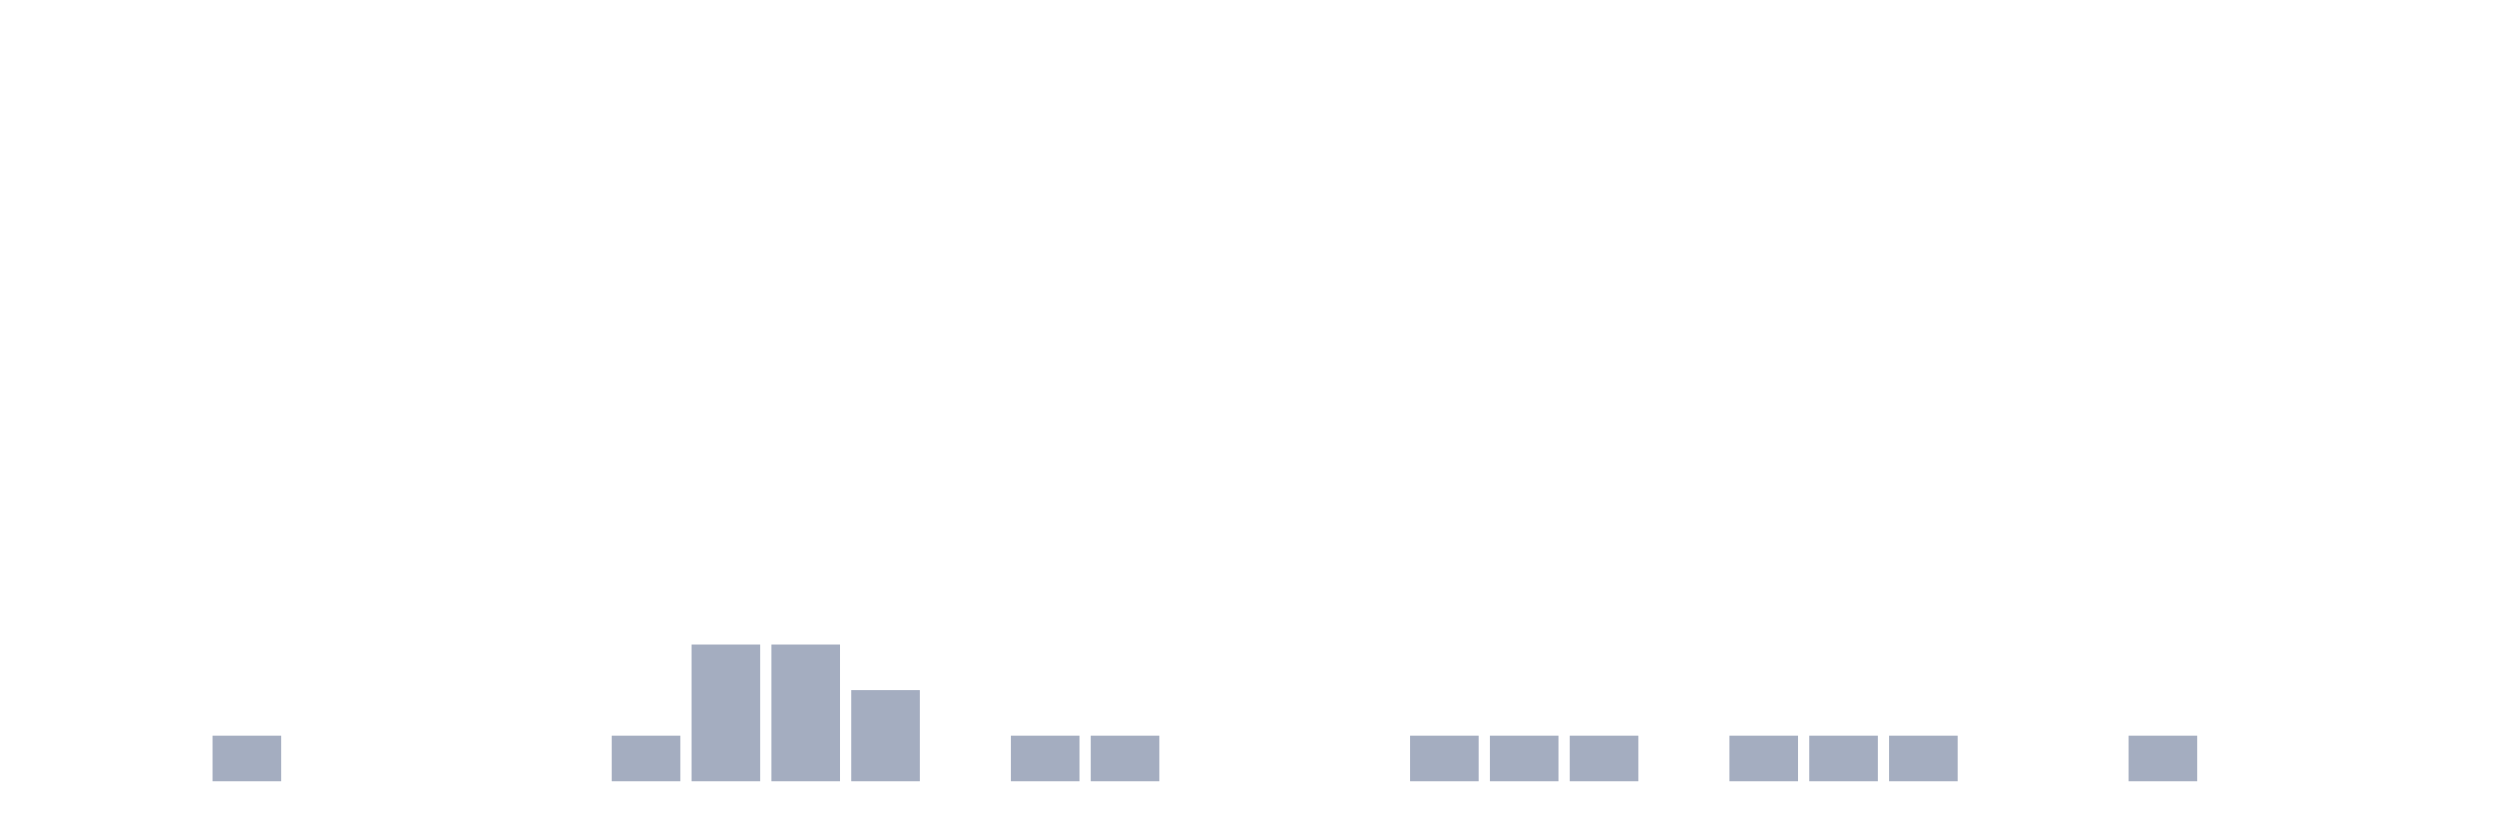
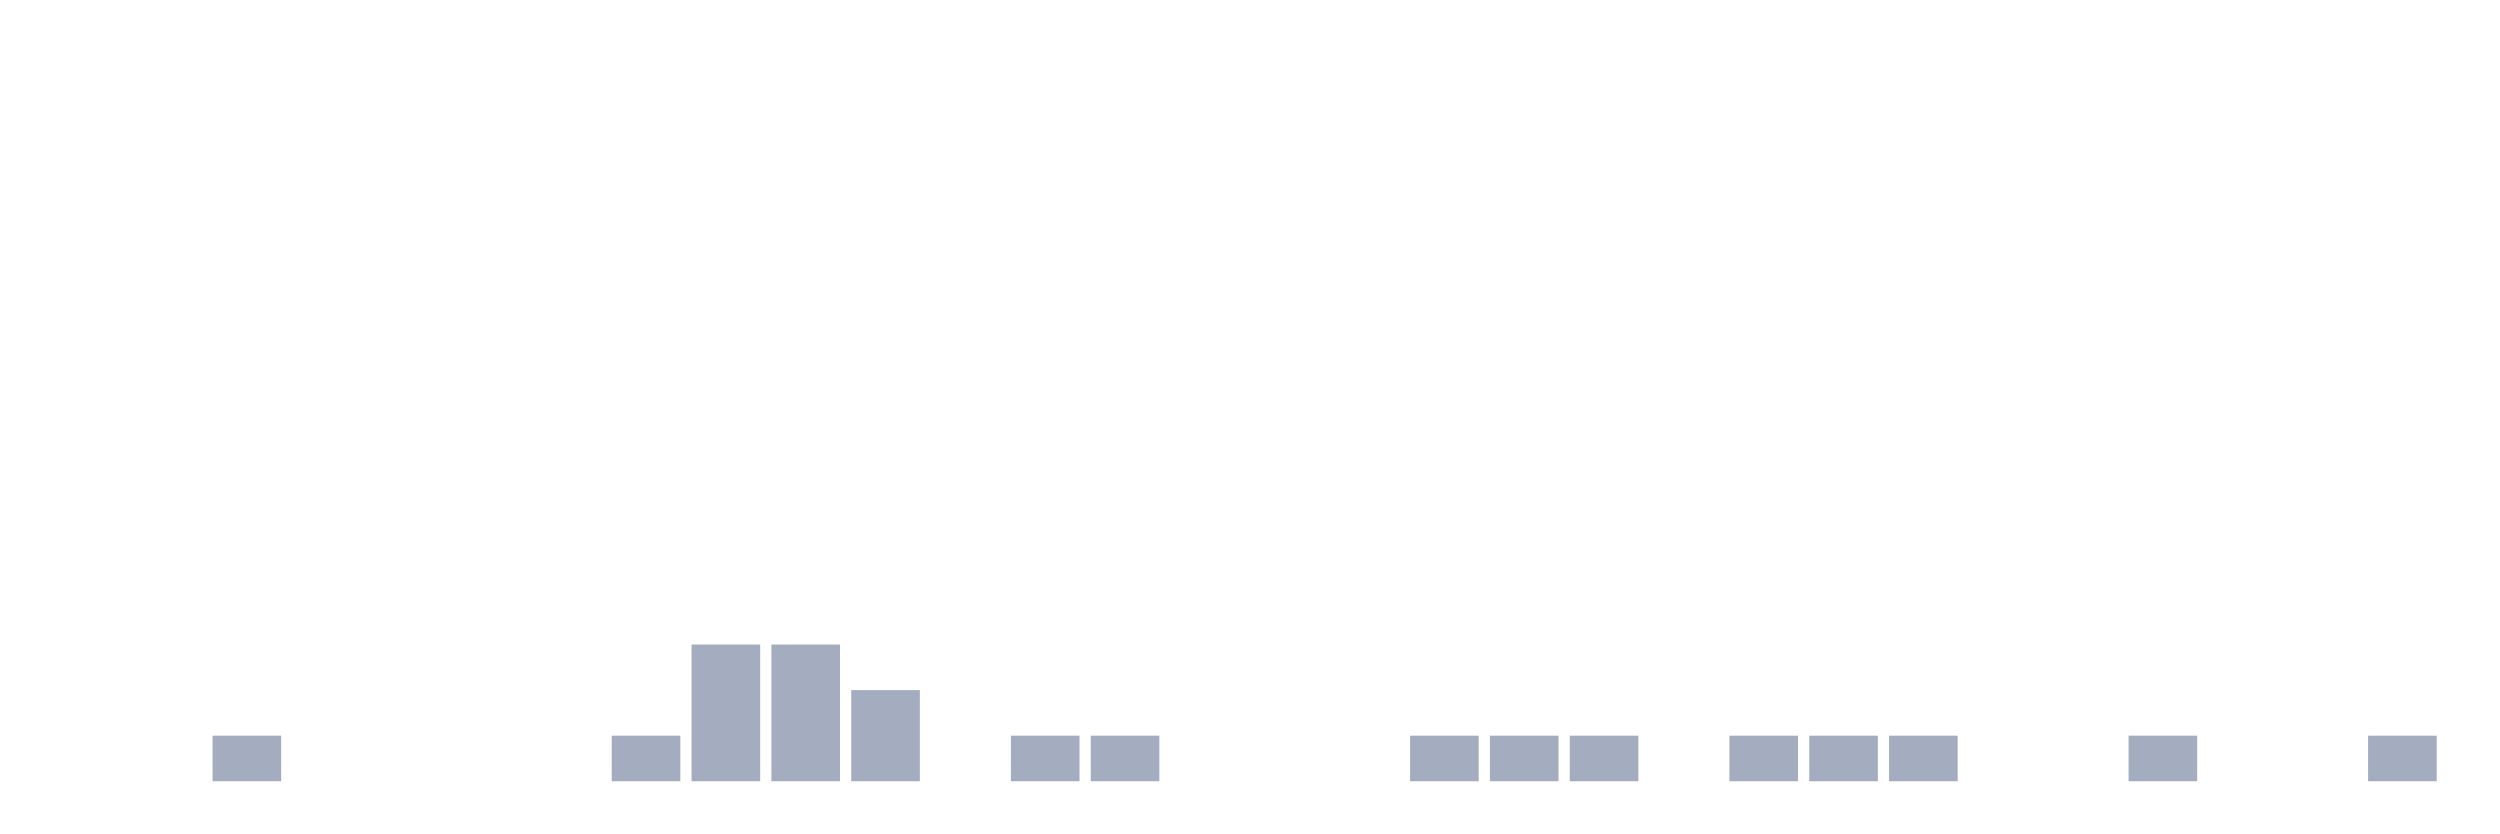
<svg xmlns="http://www.w3.org/2000/svg" viewBox="0 0 480 160">
  <g transform="translate(10,10)">
    <rect class="bar" x="0.153" width="13.175" y="140" height="0" fill="rgb(164,173,192)" />
    <rect class="bar" x="15.482" width="13.175" y="140" height="0" fill="rgb(164,173,192)" />
    <rect class="bar" x="30.81" width="13.175" y="131.25" height="8.75" fill="rgb(164,173,192)" />
    <rect class="bar" x="46.138" width="13.175" y="140" height="0" fill="rgb(164,173,192)" />
    <rect class="bar" x="61.466" width="13.175" y="140" height="0" fill="rgb(164,173,192)" />
    <rect class="bar" x="76.794" width="13.175" y="140" height="0" fill="rgb(164,173,192)" />
    <rect class="bar" x="92.123" width="13.175" y="140" height="0" fill="rgb(164,173,192)" />
    <rect class="bar" x="107.451" width="13.175" y="131.25" height="8.75" fill="rgb(164,173,192)" />
    <rect class="bar" x="122.779" width="13.175" y="113.75" height="26.25" fill="rgb(164,173,192)" />
    <rect class="bar" x="138.107" width="13.175" y="113.75" height="26.25" fill="rgb(164,173,192)" />
    <rect class="bar" x="153.436" width="13.175" y="122.5" height="17.5" fill="rgb(164,173,192)" />
    <rect class="bar" x="168.764" width="13.175" y="140" height="0" fill="rgb(164,173,192)" />
    <rect class="bar" x="184.092" width="13.175" y="131.25" height="8.75" fill="rgb(164,173,192)" />
    <rect class="bar" x="199.42" width="13.175" y="131.25" height="8.75" fill="rgb(164,173,192)" />
    <rect class="bar" x="214.748" width="13.175" y="140" height="0" fill="rgb(164,173,192)" />
    <rect class="bar" x="230.077" width="13.175" y="140" height="0" fill="rgb(164,173,192)" />
    <rect class="bar" x="245.405" width="13.175" y="140" height="0" fill="rgb(164,173,192)" />
    <rect class="bar" x="260.733" width="13.175" y="131.25" height="8.75" fill="rgb(164,173,192)" />
    <rect class="bar" x="276.061" width="13.175" y="131.25" height="8.75" fill="rgb(164,173,192)" />
    <rect class="bar" x="291.39" width="13.175" y="131.25" height="8.75" fill="rgb(164,173,192)" />
    <rect class="bar" x="306.718" width="13.175" y="140" height="0" fill="rgb(164,173,192)" />
    <rect class="bar" x="322.046" width="13.175" y="131.25" height="8.75" fill="rgb(164,173,192)" />
    <rect class="bar" x="337.374" width="13.175" y="131.25" height="8.75" fill="rgb(164,173,192)" />
    <rect class="bar" x="352.702" width="13.175" y="131.25" height="8.75" fill="rgb(164,173,192)" />
    <rect class="bar" x="368.031" width="13.175" y="140" height="0" fill="rgb(164,173,192)" />
    <rect class="bar" x="383.359" width="13.175" y="140" height="0" fill="rgb(164,173,192)" />
    <rect class="bar" x="398.687" width="13.175" y="131.25" height="8.75" fill="rgb(164,173,192)" />
    <rect class="bar" x="414.015" width="13.175" y="140" height="0" fill="rgb(164,173,192)" />
    <rect class="bar" x="429.344" width="13.175" y="140" height="0" fill="rgb(164,173,192)" />
-     <rect class="bar" x="444.672" width="13.175" y="140" height="0" fill="rgb(164,173,192)" />
+     <rect class="bar" x="444.672" width="13.175" y="131.25" height="8.75" fill="rgb(164,173,192)" />
  </g>
</svg>
